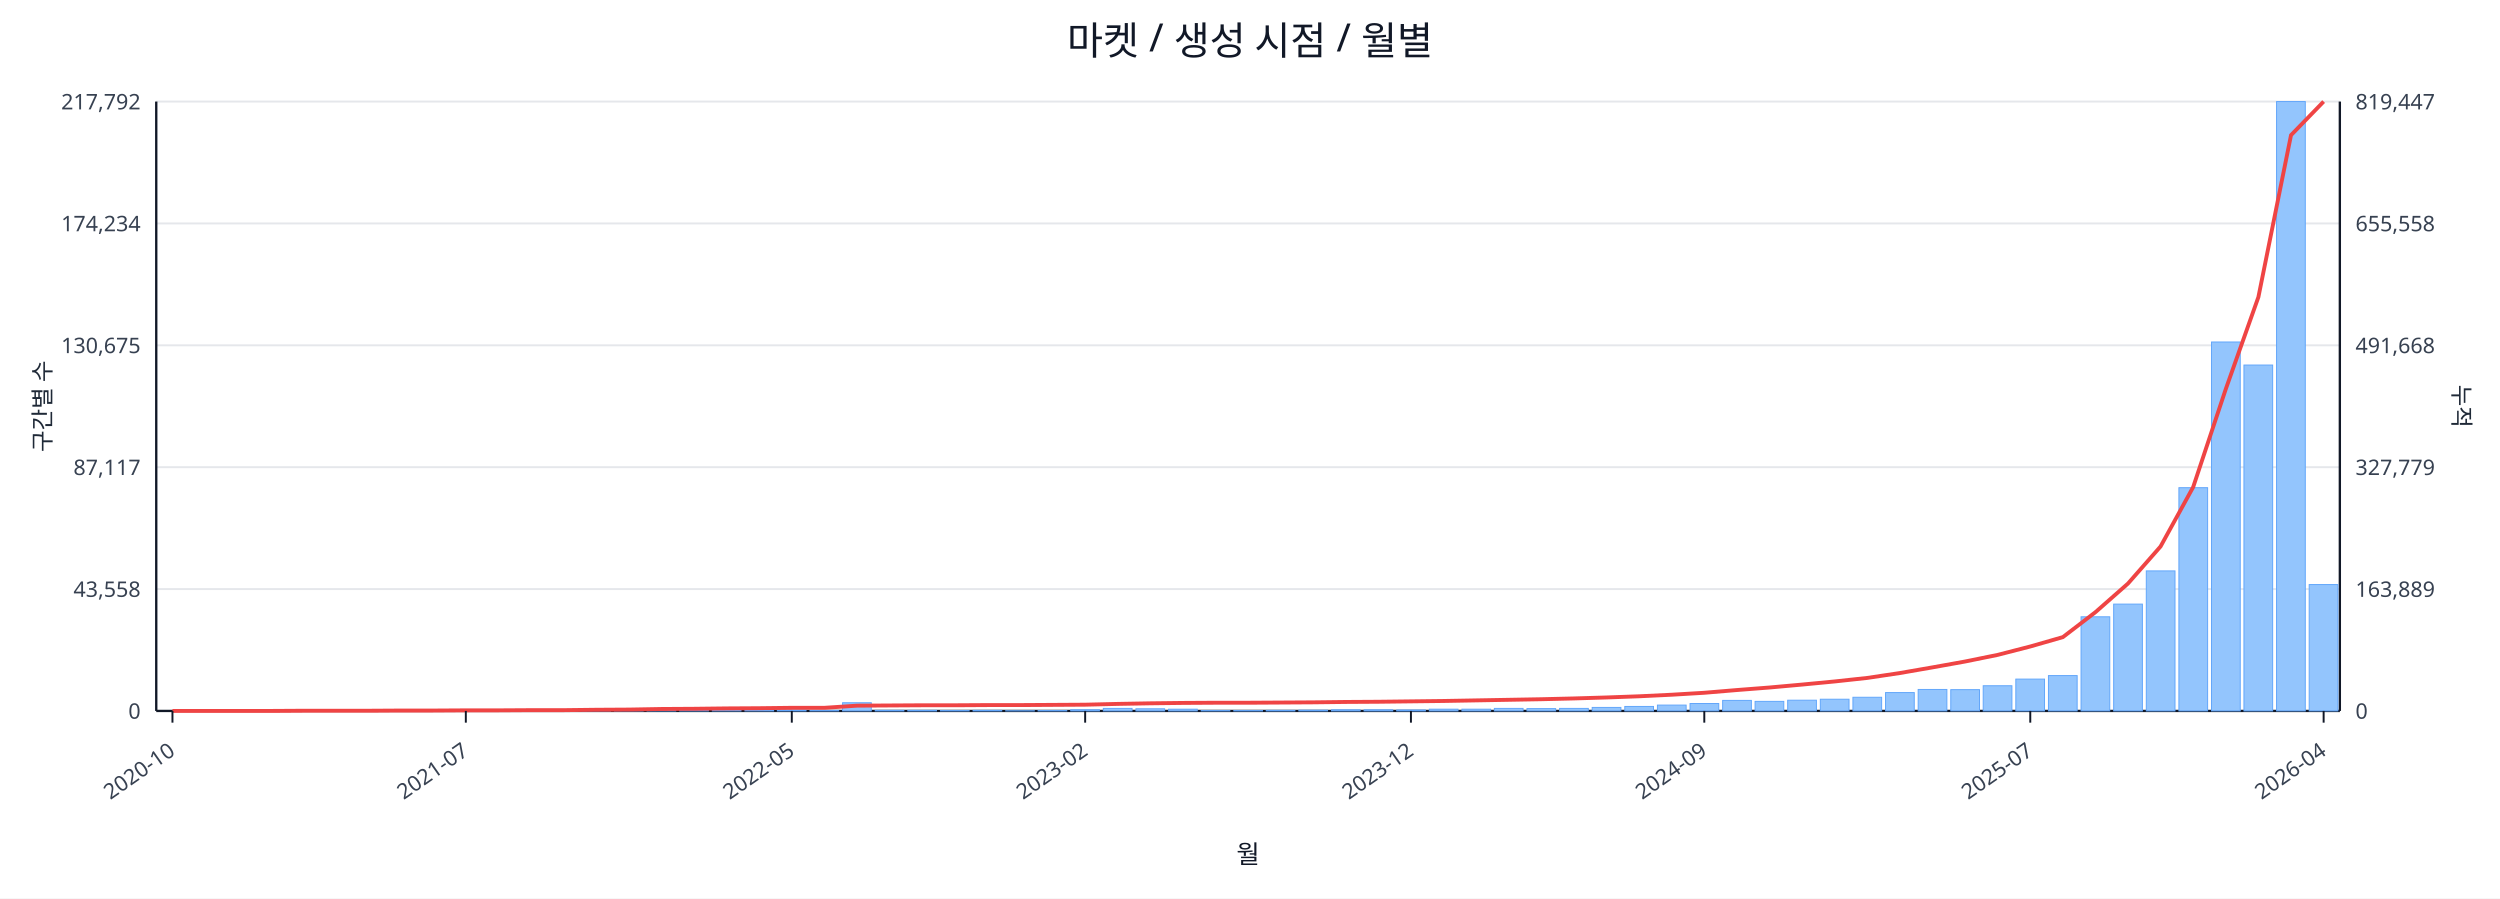
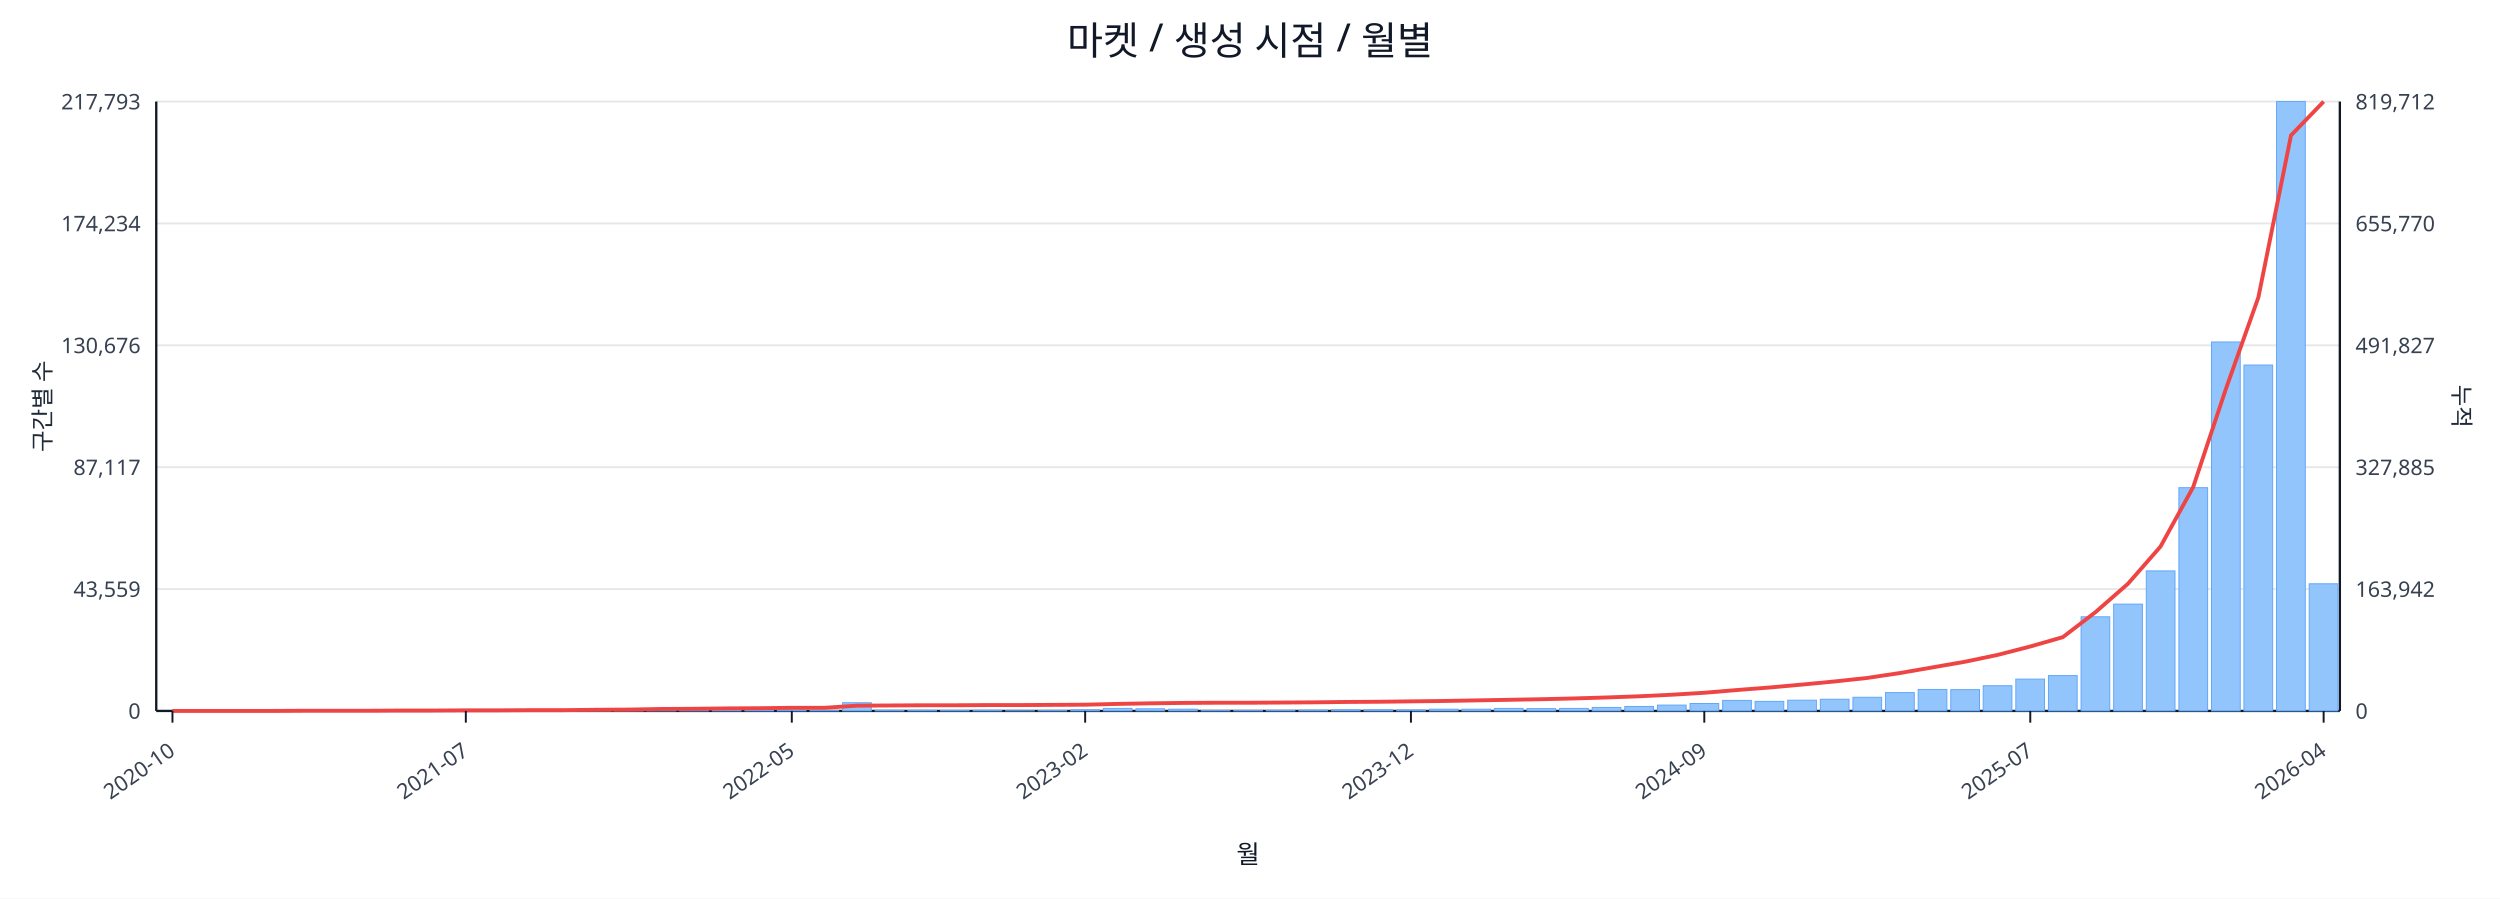
<svg xmlns="http://www.w3.org/2000/svg" width="1280" height="460" viewBox="0 0 1280 460">
  <rect x="0" y="0" width="100%" height="100%" fill="#ffffff" />
  <text x="640.0" y="28" font-size="20" text-anchor="middle" font-family="sans-serif" fill="#111827">마켓 / 생성 시점 / 월별</text>
  <line x1="80.0" y1="52.0" x2="1198.0" y2="52.0" stroke="#e5e7eb" stroke-width="1" />
-   <text x="72.0" y="56.0" font-size="11" text-anchor="end" font-family="sans-serif" fill="#374151">217,792</text>
-   <text x="1206.0" y="56.0" font-size="11" text-anchor="start" font-family="sans-serif" fill="#374151">819,447</text>
+   <text x="72.0" y="56.0" font-size="11" text-anchor="end" font-family="sans-serif" fill="#374151">217,793</text>
+   <text x="1206.0" y="56.0" font-size="11" text-anchor="start" font-family="sans-serif" fill="#374151">819,712</text>
  <line x1="80.0" y1="114.4" x2="1198.0" y2="114.4" stroke="#e5e7eb" stroke-width="1" />
  <text x="72.0" y="118.4" font-size="11" text-anchor="end" font-family="sans-serif" fill="#374151">174,234</text>
-   <text x="1206.0" y="118.4" font-size="11" text-anchor="start" font-family="sans-serif" fill="#374151">655,558</text>
+   <text x="1206.0" y="118.4" font-size="11" text-anchor="start" font-family="sans-serif" fill="#374151">655,770</text>
  <line x1="80.0" y1="176.8" x2="1198.0" y2="176.8" stroke="#e5e7eb" stroke-width="1" />
-   <text x="72.0" y="180.8" font-size="11" text-anchor="end" font-family="sans-serif" fill="#374151">130,675</text>
-   <text x="1206.0" y="180.8" font-size="11" text-anchor="start" font-family="sans-serif" fill="#374151">491,668</text>
+   <text x="72.0" y="180.8" font-size="11" text-anchor="end" font-family="sans-serif" fill="#374151">130,676</text>
+   <text x="1206.0" y="180.8" font-size="11" text-anchor="start" font-family="sans-serif" fill="#374151">491,827</text>
  <line x1="80.0" y1="239.2" x2="1198.0" y2="239.2" stroke="#e5e7eb" stroke-width="1" />
  <text x="72.0" y="243.2" font-size="11" text-anchor="end" font-family="sans-serif" fill="#374151">87,117</text>
-   <text x="1206.0" y="243.2" font-size="11" text-anchor="start" font-family="sans-serif" fill="#374151">327,779</text>
+   <text x="1206.0" y="243.2" font-size="11" text-anchor="start" font-family="sans-serif" fill="#374151">327,885</text>
  <line x1="80.0" y1="301.6" x2="1198.0" y2="301.6" stroke="#e5e7eb" stroke-width="1" />
-   <text x="72.0" y="305.6" font-size="11" text-anchor="end" font-family="sans-serif" fill="#374151">43,558</text>
-   <text x="1206.0" y="305.6" font-size="11" text-anchor="start" font-family="sans-serif" fill="#374151">163,889</text>
+   <text x="72.0" y="305.6" font-size="11" text-anchor="end" font-family="sans-serif" fill="#374151">43,559</text>
+   <text x="1206.0" y="305.6" font-size="11" text-anchor="start" font-family="sans-serif" fill="#374151">163,942</text>
  <line x1="80.0" y1="364.0" x2="1198.0" y2="364.0" stroke="#e5e7eb" stroke-width="1" />
  <text x="72.0" y="368.0" font-size="11" text-anchor="end" font-family="sans-serif" fill="#374151">0</text>
  <text x="1206.0" y="368.0" font-size="11" text-anchor="start" font-family="sans-serif" fill="#374151">0</text>
  <line x1="80.0" y1="364.0" x2="1198.0" y2="364.0" stroke="#111827" stroke-width="1.2" />
  <line x1="80.0" y1="52.0" x2="80.0" y2="364.0" stroke="#111827" stroke-width="1.2" />
  <line x1="1198.0" y1="52.0" x2="1198.0" y2="364.0" stroke="#111827" stroke-width="1.2" />
  <rect x="81.0" y="364.0" width="14.7" height="0.0" fill="#93c5fd" stroke="#60a5fa" stroke-width="0.5" />
  <rect x="97.7" y="364.0" width="14.7" height="0.0" fill="#93c5fd" stroke="#60a5fa" stroke-width="0.5" />
  <rect x="114.4" y="364.0" width="14.7" height="0.0" fill="#93c5fd" stroke="#60a5fa" stroke-width="0.5" />
  <rect x="131.1" y="363.9" width="14.7" height="0.1" fill="#93c5fd" stroke="#60a5fa" stroke-width="0.5" />
  <rect x="147.7" y="363.9" width="14.7" height="0.1" fill="#93c5fd" stroke="#60a5fa" stroke-width="0.5" />
  <rect x="164.4" y="363.9" width="14.7" height="0.1" fill="#93c5fd" stroke="#60a5fa" stroke-width="0.5" />
  <rect x="181.1" y="363.9" width="14.7" height="0.1" fill="#93c5fd" stroke="#60a5fa" stroke-width="0.5" />
  <rect x="197.8" y="363.8" width="14.7" height="0.2" fill="#93c5fd" stroke="#60a5fa" stroke-width="0.5" />
  <rect x="214.5" y="363.7" width="14.7" height="0.3" fill="#93c5fd" stroke="#60a5fa" stroke-width="0.5" />
  <rect x="231.2" y="363.8" width="14.7" height="0.2" fill="#93c5fd" stroke="#60a5fa" stroke-width="0.5" />
  <rect x="247.9" y="363.8" width="14.7" height="0.2" fill="#93c5fd" stroke="#60a5fa" stroke-width="0.5" />
  <rect x="264.6" y="363.9" width="14.7" height="0.1" fill="#93c5fd" stroke="#60a5fa" stroke-width="0.5" />
  <rect x="281.2" y="363.7" width="14.7" height="0.3" fill="#93c5fd" stroke="#60a5fa" stroke-width="0.5" />
  <rect x="297.9" y="363.4" width="14.7" height="0.6" fill="#93c5fd" stroke="#60a5fa" stroke-width="0.5" />
  <rect x="314.6" y="363.5" width="14.7" height="0.5" fill="#93c5fd" stroke="#60a5fa" stroke-width="0.5" />
  <rect x="331.3" y="363.1" width="14.7" height="0.9" fill="#93c5fd" stroke="#60a5fa" stroke-width="0.5" />
  <rect x="348.0" y="363.5" width="14.7" height="0.5" fill="#93c5fd" stroke="#60a5fa" stroke-width="0.5" />
  <rect x="364.7" y="363.3" width="14.7" height="0.7" fill="#93c5fd" stroke="#60a5fa" stroke-width="0.5" />
  <rect x="381.4" y="363.4" width="14.7" height="0.6" fill="#93c5fd" stroke="#60a5fa" stroke-width="0.5" />
  <rect x="398.0" y="363.6" width="14.7" height="0.4" fill="#93c5fd" stroke="#60a5fa" stroke-width="0.5" />
  <rect x="414.7" y="363.8" width="14.7" height="0.2" fill="#93c5fd" stroke="#60a5fa" stroke-width="0.5" />
  <rect x="431.4" y="359.8" width="14.7" height="4.2" fill="#93c5fd" stroke="#60a5fa" stroke-width="0.5" />
  <rect x="448.1" y="363.7" width="14.7" height="0.3" fill="#93c5fd" stroke="#60a5fa" stroke-width="0.5" />
  <rect x="464.8" y="363.7" width="14.7" height="0.3" fill="#93c5fd" stroke="#60a5fa" stroke-width="0.5" />
  <rect x="481.5" y="363.8" width="14.7" height="0.2" fill="#93c5fd" stroke="#60a5fa" stroke-width="0.5" />
  <rect x="498.2" y="363.7" width="14.7" height="0.3" fill="#93c5fd" stroke="#60a5fa" stroke-width="0.5" />
  <rect x="514.9" y="363.9" width="14.7" height="0.1" fill="#93c5fd" stroke="#60a5fa" stroke-width="0.5" />
  <rect x="531.5" y="363.8" width="14.7" height="0.2" fill="#93c5fd" stroke="#60a5fa" stroke-width="0.5" />
  <rect x="548.2" y="363.4" width="14.7" height="0.6" fill="#93c5fd" stroke="#60a5fa" stroke-width="0.5" />
  <rect x="564.9" y="362.7" width="14.7" height="1.3" fill="#93c5fd" stroke="#60a5fa" stroke-width="0.5" />
  <rect x="581.6" y="362.9" width="14.7" height="1.1" fill="#93c5fd" stroke="#60a5fa" stroke-width="0.5" />
  <rect x="598.3" y="363.1" width="14.7" height="0.9" fill="#93c5fd" stroke="#60a5fa" stroke-width="0.5" />
  <rect x="615.0" y="363.8" width="14.7" height="0.2" fill="#93c5fd" stroke="#60a5fa" stroke-width="0.5" />
  <rect x="631.7" y="363.8" width="14.7" height="0.2" fill="#93c5fd" stroke="#60a5fa" stroke-width="0.5" />
  <rect x="648.3" y="363.7" width="14.7" height="0.3" fill="#93c5fd" stroke="#60a5fa" stroke-width="0.5" />
  <rect x="665.0" y="363.6" width="14.7" height="0.4" fill="#93c5fd" stroke="#60a5fa" stroke-width="0.5" />
  <rect x="681.7" y="363.4" width="14.7" height="0.6" fill="#93c5fd" stroke="#60a5fa" stroke-width="0.5" />
  <rect x="698.4" y="363.4" width="14.7" height="0.6" fill="#93c5fd" stroke="#60a5fa" stroke-width="0.5" />
  <rect x="715.1" y="363.5" width="14.7" height="0.5" fill="#93c5fd" stroke="#60a5fa" stroke-width="0.5" />
  <rect x="731.8" y="363.1" width="14.7" height="0.9" fill="#93c5fd" stroke="#60a5fa" stroke-width="0.5" />
  <rect x="748.5" y="363.1" width="14.7" height="0.9" fill="#93c5fd" stroke="#60a5fa" stroke-width="0.5" />
  <rect x="765.1" y="362.7" width="14.7" height="1.3" fill="#93c5fd" stroke="#60a5fa" stroke-width="0.5" />
  <rect x="781.8" y="362.8" width="14.7" height="1.2" fill="#93c5fd" stroke="#60a5fa" stroke-width="0.5" />
  <rect x="798.5" y="362.7" width="14.7" height="1.3" fill="#93c5fd" stroke="#60a5fa" stroke-width="0.5" />
  <rect x="815.2" y="362.2" width="14.7" height="1.8" fill="#93c5fd" stroke="#60a5fa" stroke-width="0.5" />
  <rect x="831.9" y="361.7" width="14.7" height="2.3" fill="#93c5fd" stroke="#60a5fa" stroke-width="0.5" />
  <rect x="848.6" y="361.0" width="14.7" height="3.0" fill="#93c5fd" stroke="#60a5fa" stroke-width="0.5" />
  <rect x="865.3" y="360.2" width="14.7" height="3.8" fill="#93c5fd" stroke="#60a5fa" stroke-width="0.5" />
  <rect x="882.0" y="358.6" width="14.7" height="5.4" fill="#93c5fd" stroke="#60a5fa" stroke-width="0.5" />
  <rect x="898.6" y="359.1" width="14.7" height="4.9" fill="#93c5fd" stroke="#60a5fa" stroke-width="0.5" />
  <rect x="915.3" y="358.5" width="14.7" height="5.5" fill="#93c5fd" stroke="#60a5fa" stroke-width="0.5" />
  <rect x="932.0" y="358.0" width="14.7" height="6.0" fill="#93c5fd" stroke="#60a5fa" stroke-width="0.5" />
  <rect x="948.7" y="357.0" width="14.7" height="7.0" fill="#93c5fd" stroke="#60a5fa" stroke-width="0.5" />
  <rect x="965.4" y="354.6" width="14.7" height="9.4" fill="#93c5fd" stroke="#60a5fa" stroke-width="0.5" />
  <rect x="982.1" y="353.0" width="14.7" height="11.0" fill="#93c5fd" stroke="#60a5fa" stroke-width="0.5" />
  <rect x="998.8" y="353.1" width="14.7" height="10.9" fill="#93c5fd" stroke="#60a5fa" stroke-width="0.5" />
  <rect x="1015.4" y="351.1" width="14.7" height="12.9" fill="#93c5fd" stroke="#60a5fa" stroke-width="0.5" />
  <rect x="1032.1" y="347.7" width="14.7" height="16.3" fill="#93c5fd" stroke="#60a5fa" stroke-width="0.5" />
  <rect x="1048.8" y="345.9" width="14.7" height="18.1" fill="#93c5fd" stroke="#60a5fa" stroke-width="0.5" />
  <rect x="1065.5" y="315.8" width="14.7" height="48.2" fill="#93c5fd" stroke="#60a5fa" stroke-width="0.5" />
  <rect x="1082.2" y="309.3" width="14.7" height="54.7" fill="#93c5fd" stroke="#60a5fa" stroke-width="0.5" />
  <rect x="1098.9" y="292.3" width="14.7" height="71.7" fill="#93c5fd" stroke="#60a5fa" stroke-width="0.5" />
  <rect x="1115.6" y="249.7" width="14.7" height="114.3" fill="#93c5fd" stroke="#60a5fa" stroke-width="0.5" />
  <rect x="1132.3" y="175.1" width="14.7" height="188.9" fill="#93c5fd" stroke="#60a5fa" stroke-width="0.5" />
  <rect x="1148.9" y="186.9" width="14.7" height="177.1" fill="#93c5fd" stroke="#60a5fa" stroke-width="0.5" />
  <rect x="1165.6" y="52.0" width="14.7" height="312.0" fill="#93c5fd" stroke="#60a5fa" stroke-width="0.5" />
-   <rect x="1182.3" y="299.3" width="14.7" height="64.7" fill="#93c5fd" stroke="#60a5fa" stroke-width="0.5" />
-   <polyline fill="none" stroke="#ef4444" stroke-width="2" points="88.3,364.0 105.0,364.0 121.7,364.0 138.4,364.0 155.1,363.9 171.8,363.9 188.5,363.9 205.1,363.8 221.8,363.8 238.5,363.7 255.2,363.7 271.9,363.6 288.6,363.6 305.3,363.4 322.0,363.3 338.6,363.0 355.3,362.9 372.0,362.7 388.7,362.6 405.4,362.4 422.1,362.4 438.8,361.3 455.4,361.2 472.1,361.1 488.8,361.1 505.5,361.0 522.2,361.0 538.9,360.9 555.6,360.8 572.3,360.4 588.9,360.1 605.6,359.9 622.3,359.8 639.0,359.8 655.7,359.7 672.4,359.6 689.1,359.4 705.7,359.3 722.4,359.1 739.1,358.9 755.8,358.6 772.5,358.3 789.2,358.0 805.9,357.6 822.6,357.1 839.2,356.5 855.9,355.7 872.6,354.7 889.3,353.3 906.0,352.0 922.7,350.5 939.4,348.9 956.0,347.1 972.7,344.6 989.4,341.7 1006.1,338.7 1022.8,335.3 1039.5,331.0 1056.2,326.2 1072.9,313.4 1089.5,298.8 1106.2,279.8 1122.9,249.4 1139.6,199.2 1156.3,152.1 1173.0,69.2 1189.7,52.0" />
+   <rect x="1182.3" y="298.9" width="14.7" height="65.1" fill="#93c5fd" stroke="#60a5fa" stroke-width="0.5" />
+   <polyline fill="none" stroke="#ef4444" stroke-width="2" points="88.3,364.0 105.0,364.0 121.7,364.0 138.4,364.0 155.1,363.9 171.8,363.9 188.5,363.9 205.1,363.8 221.8,363.8 238.5,363.7 255.2,363.7 271.9,363.6 288.6,363.6 305.3,363.4 322.0,363.3 338.6,363.0 355.3,362.9 372.0,362.7 388.7,362.6 405.4,362.4 422.1,362.4 438.8,361.3 455.4,361.2 472.1,361.1 488.8,361.1 505.5,361.0 522.2,361.0 538.9,360.9 555.6,360.8 572.3,360.4 588.9,360.1 605.6,359.9 622.3,359.8 639.0,359.8 655.7,359.7 672.4,359.6 689.1,359.4 705.7,359.3 722.4,359.1 739.1,358.9 755.8,358.6 772.5,358.3 789.2,358.0 805.9,357.6 822.6,357.1 839.2,356.5 855.9,355.7 872.6,354.7 889.3,353.3 906.0,352.0 922.7,350.5 939.4,348.9 956.0,347.1 972.7,344.6 989.4,341.7 1006.1,338.8 1022.8,335.3 1039.5,331.0 1056.2,326.2 1072.9,313.4 1089.5,298.9 1106.2,279.8 1122.9,249.4 1139.6,199.3 1156.3,152.2 1173.0,69.3 1189.7,52.0" />
  <line x1="88.3" y1="364.0" x2="88.3" y2="370.0" stroke="#111827" stroke-width="1" />
  <text x="90.3" y="386.0" font-size="11" text-anchor="end" transform="rotate(-35 90.3 386.0)" font-family="sans-serif" fill="#374151">2020-10</text>
  <line x1="238.5" y1="364.0" x2="238.5" y2="370.0" stroke="#111827" stroke-width="1" />
  <text x="240.5" y="386.0" font-size="11" text-anchor="end" transform="rotate(-35 240.5 386.0)" font-family="sans-serif" fill="#374151">2021-07</text>
  <line x1="405.4" y1="364.0" x2="405.4" y2="370.0" stroke="#111827" stroke-width="1" />
  <text x="407.4" y="386.0" font-size="11" text-anchor="end" transform="rotate(-35 407.4 386.0)" font-family="sans-serif" fill="#374151">2022-05</text>
  <line x1="555.6" y1="364.0" x2="555.6" y2="370.0" stroke="#111827" stroke-width="1" />
  <text x="557.6" y="386.0" font-size="11" text-anchor="end" transform="rotate(-35 557.6 386.0)" font-family="sans-serif" fill="#374151">2023-02</text>
  <line x1="722.4" y1="364.0" x2="722.4" y2="370.0" stroke="#111827" stroke-width="1" />
  <text x="724.4" y="386.0" font-size="11" text-anchor="end" transform="rotate(-35 724.4 386.0)" font-family="sans-serif" fill="#374151">2023-12</text>
  <line x1="872.6" y1="364.0" x2="872.6" y2="370.0" stroke="#111827" stroke-width="1" />
  <text x="874.6" y="386.0" font-size="11" text-anchor="end" transform="rotate(-35 874.6 386.0)" font-family="sans-serif" fill="#374151">2024-09</text>
  <line x1="1039.5" y1="364.0" x2="1039.5" y2="370.0" stroke="#111827" stroke-width="1" />
  <text x="1041.5" y="386.0" font-size="11" text-anchor="end" transform="rotate(-35 1041.5 386.0)" font-family="sans-serif" fill="#374151">2025-07</text>
  <line x1="1189.7" y1="364.0" x2="1189.7" y2="370.0" stroke="#111827" stroke-width="1" />
  <text x="1191.7" y="386.0" font-size="11" text-anchor="end" transform="rotate(-35 1191.7 386.0)" font-family="sans-serif" fill="#374151">2026-04</text>
  <text x="26" y="208.0" font-size="12" transform="rotate(-90 26 208.0)" text-anchor="middle" font-family="sans-serif" fill="#1f2937">구간별 수</text>
  <text x="1256.0" y="208.0" font-size="12" transform="rotate(90 1256.0 208.0)" text-anchor="middle" font-family="sans-serif" fill="#1f2937">누적</text>
  <text x="639.0" y="442.0" font-size="13" text-anchor="middle" font-family="sans-serif" fill="#111827">월</text>
</svg>
